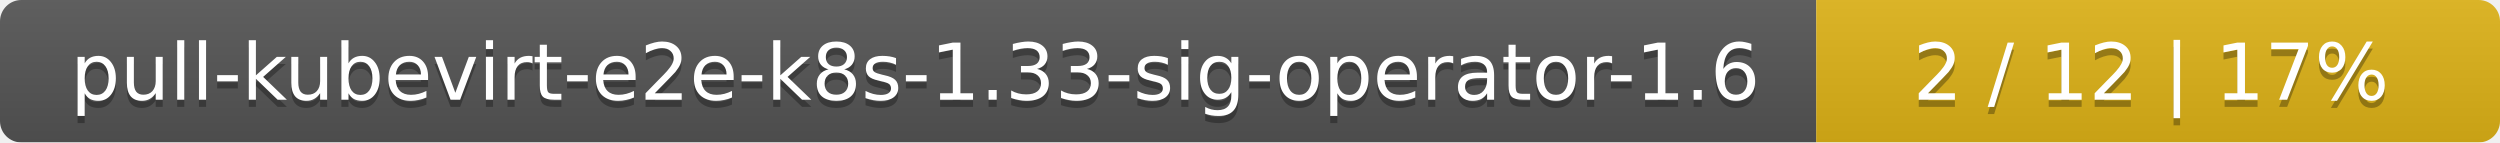
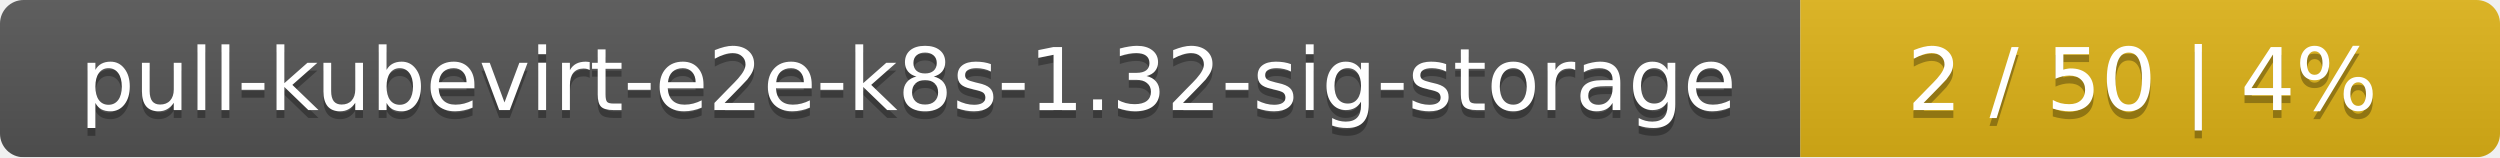
- <svg xmlns="http://www.w3.org/2000/svg" width="351" height="20">
+ <svg xmlns="http://www.w3.org/2000/svg" width="318" height="20">
  <linearGradient id="smooth" x2="0" y2="100%">
    <stop offset="0" stop-color="#bbb" stop-opacity=".1" />
    <stop offset="1" stop-opacity=".1" />
  </linearGradient>
  <mask id="round">
-     <rect width="351" height="20" rx="3" fill="#fff" />
+     <rect width="318" height="20" rx="3" fill="#fff" />
  </mask>
  <g mask="url(#round)">
-     <rect width="255" height="20" fill="#555" />
-     <rect x="255" width="96" height="20" fill="#dfb317" />
-     <rect width="351" height="20" fill="url(#smooth)" />
+     <rect width="229" height="20" fill="#555" />
+     <rect x="229" width="89" height="20" fill="#dfb317" />
+     <rect width="318" height="20" fill="url(#smooth)" />
  </g>
  <g fill="#fff" text-anchor="middle" font-family="DejaVu Sans,Verdana,Geneva,sans-serif" font-size="11">
-     <text x="128.5" y="15" fill="#010101" fill-opacity=".3">pull-kubevirt-e2e-k8s-1.33-sig-operator-1.6</text>
-     <text x="128.5" y="14">pull-kubevirt-e2e-k8s-1.33-sig-operator-1.6</text>
-     <text x="302" y="15" fill="#010101" fill-opacity=".3">2 / 12    |    17%</text>
-     <text x="302" y="14">2 / 12    |    17%</text>
+     <text x="115.5" y="15" fill="#010101" fill-opacity=".3">pull-kubevirt-e2e-k8s-1.32-sig-storage</text>
+     <text x="115.5" y="14">pull-kubevirt-e2e-k8s-1.32-sig-storage</text>
+     <text x="272.5" y="15" fill="#010101" fill-opacity=".3">2 / 50    |    4%</text>
+     <text x="272.5" y="14">2 / 50    |    4%</text>
  </g>
</svg>
